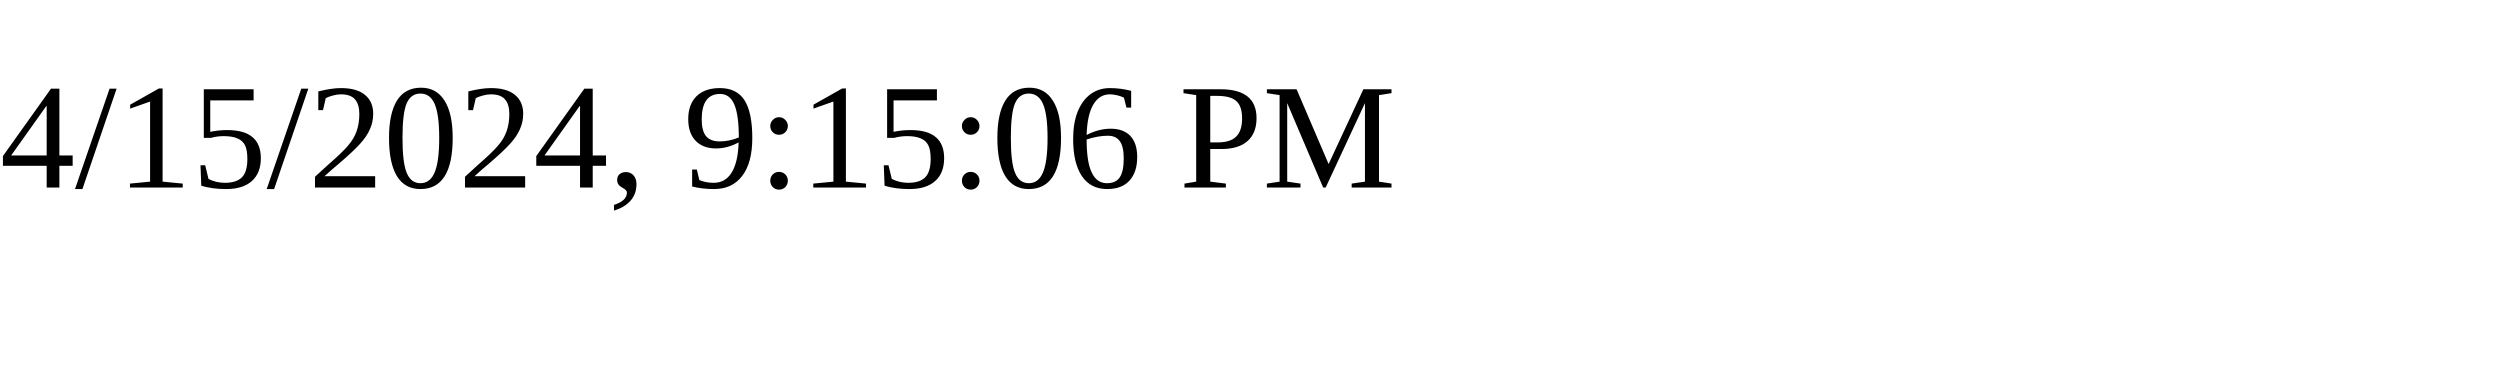
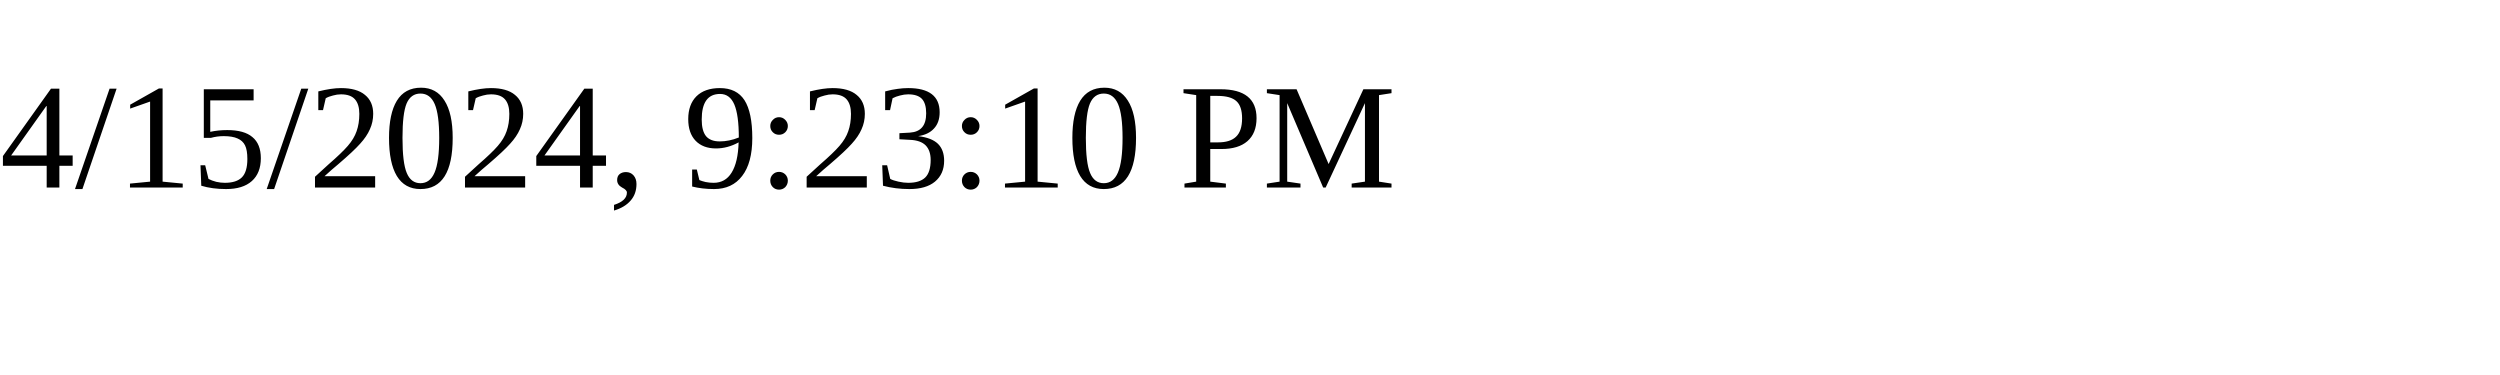
<svg xmlns="http://www.w3.org/2000/svg" height="30" width="200">
-   <text x="0" y="15">4/15/2024, 9:15:06 PM</text>
+   <text x="0" y="15">4/15/2024, 9:23:10 PM</text>
</svg>
